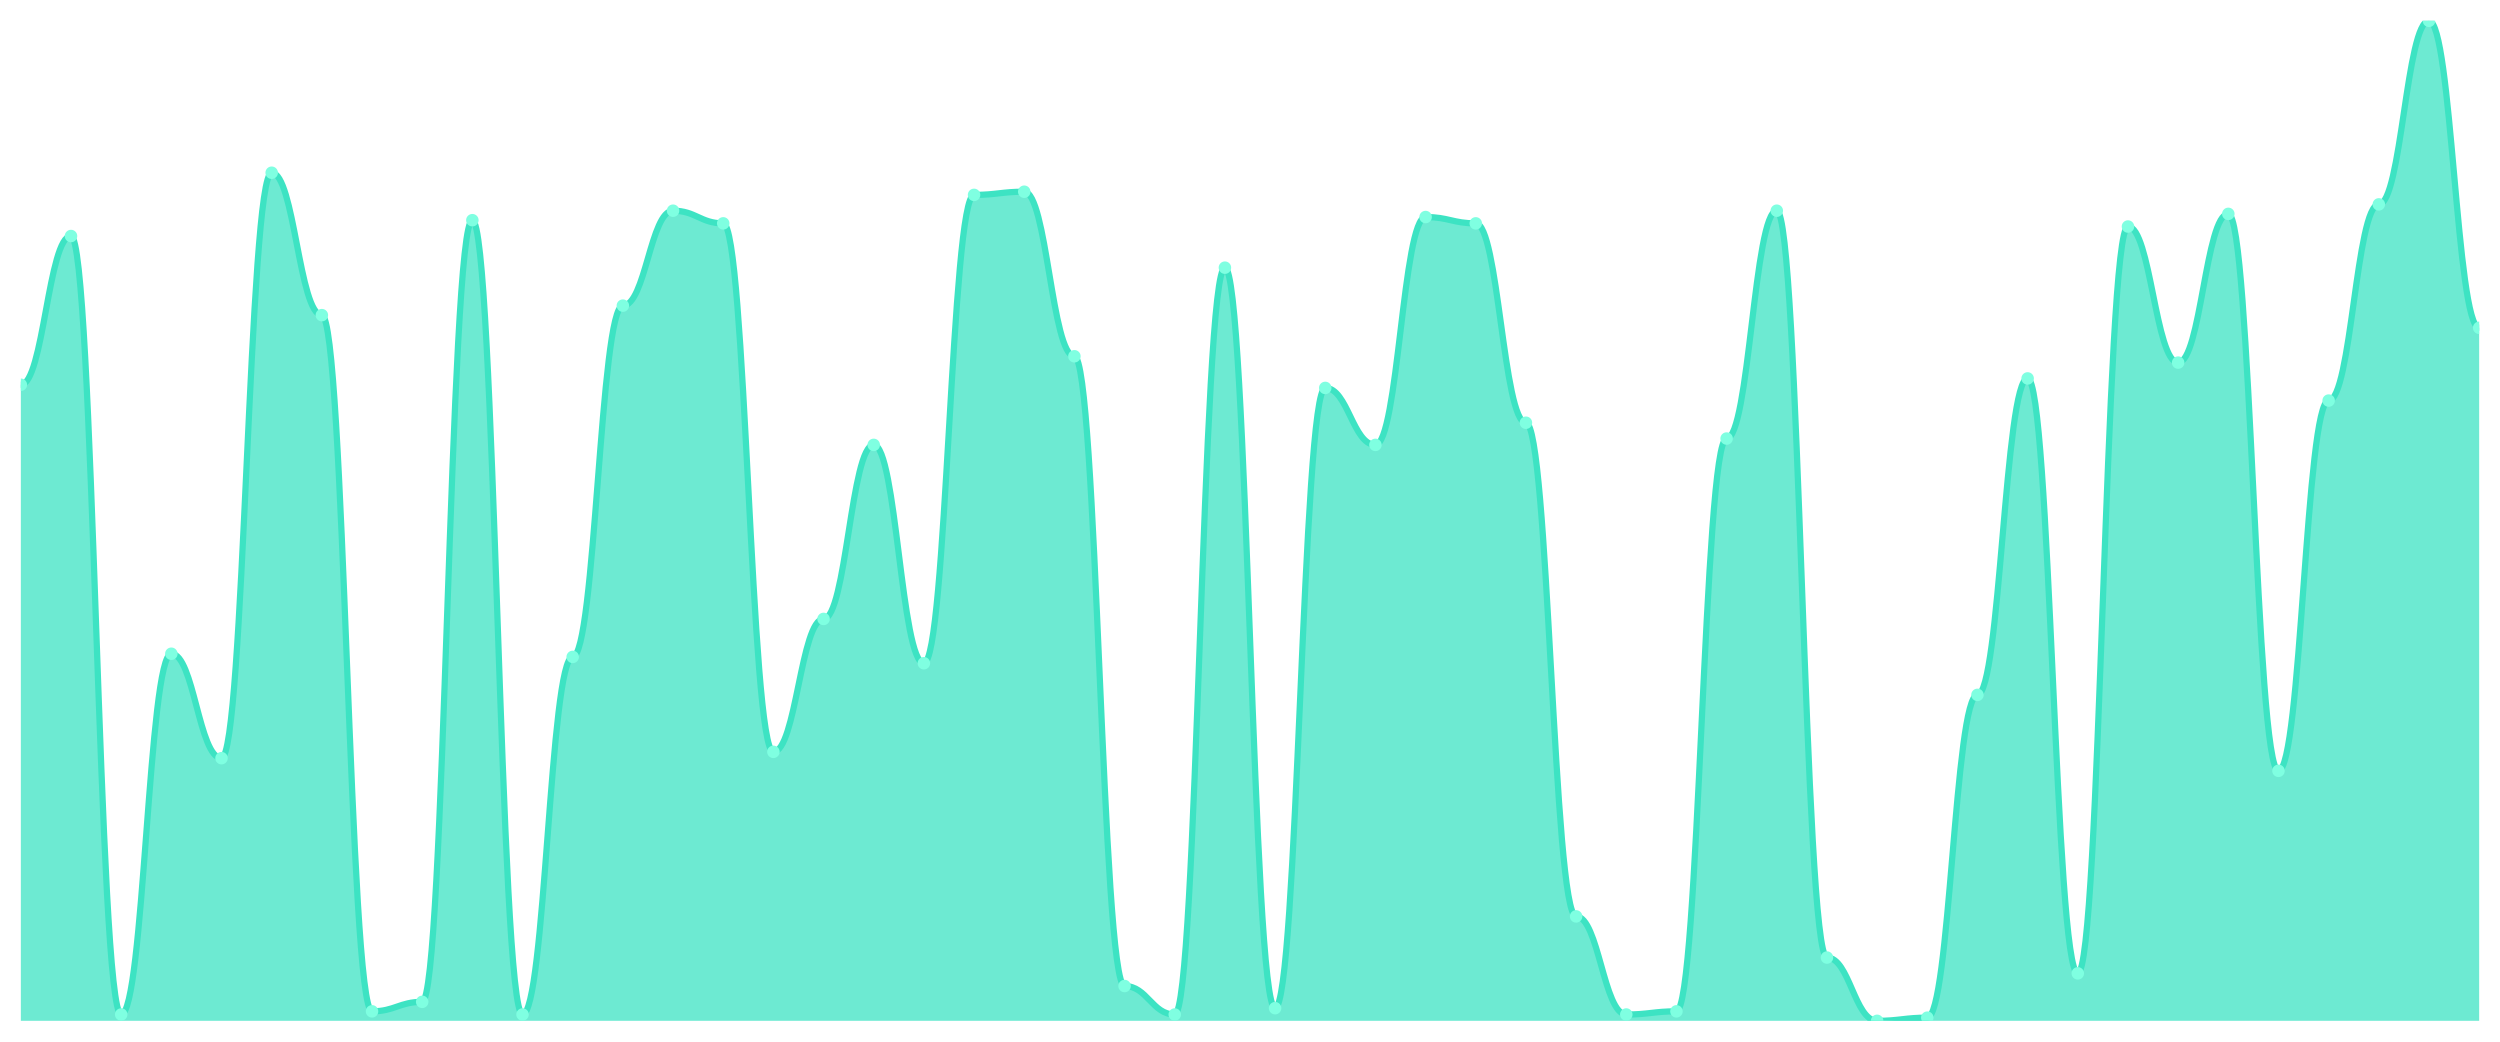
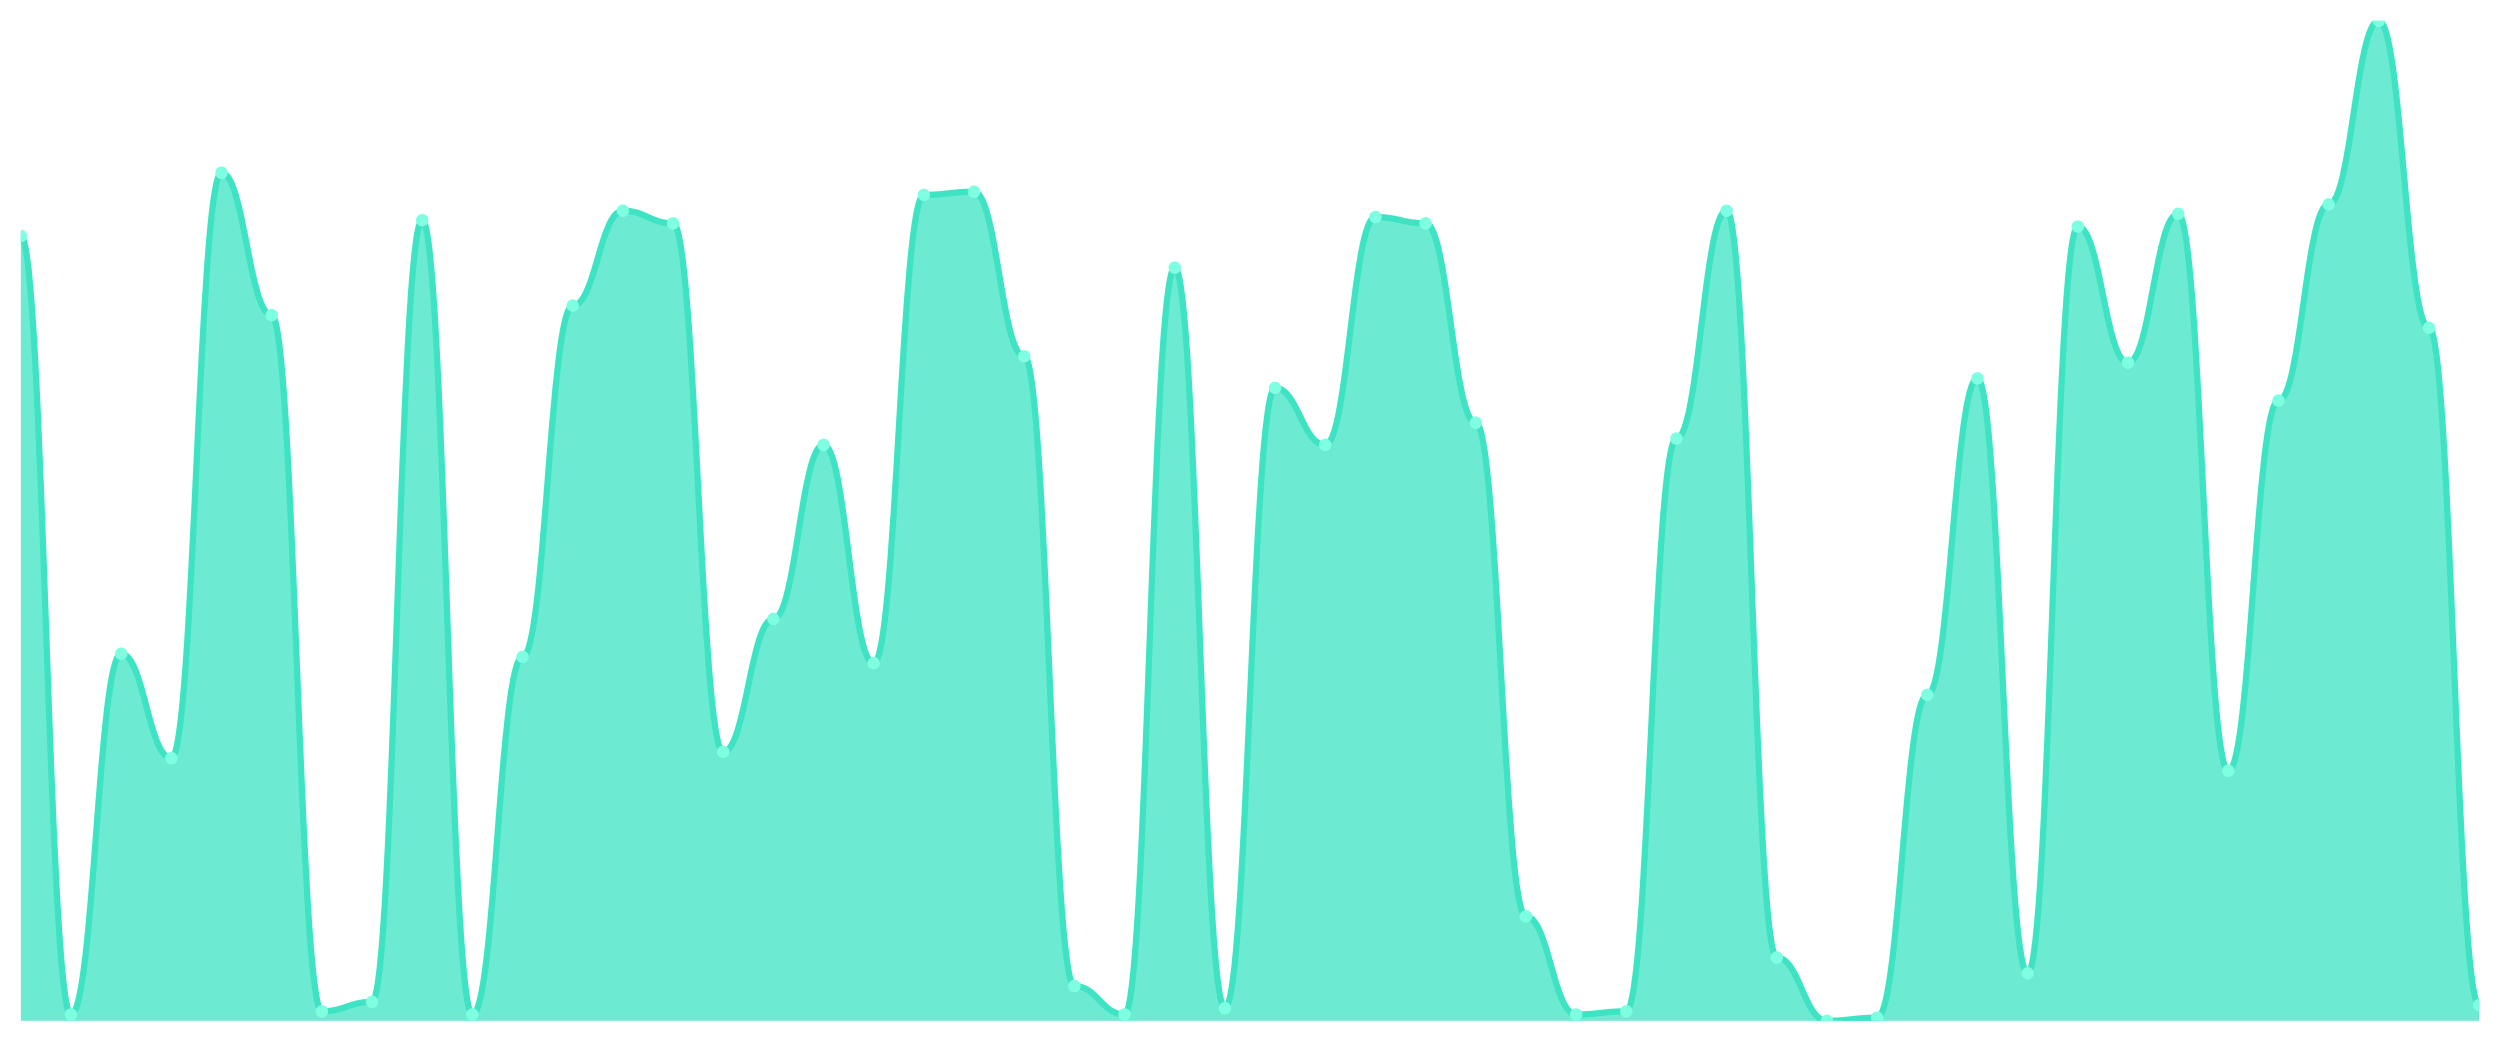
<svg xmlns="http://www.w3.org/2000/svg" viewBox="0 0 1200 500" width="1200" height="500">
  <defs>
    <clipPath id="c">
      <rect x="10" y="10" width="1180" height="480" />
    </clipPath>
  </defs>
  <rect width="1200" height="500" fill="none" />
  <g clip-path="url(#c)">
-     <path d="M 10,490 L 10,184.684 C 20.837,184.684 23.245,113.291 34.082,113.291 C 44.918,113.291 47.327,486.962 58.163,486.962 C 69,486.962 71.408,313.797 82.245,313.797 C 93.082,313.797 95.49,363.924 106.327,363.924 C 117.163,363.924 119.571,82.911 130.408,82.911 C 141.245,82.911 143.653,151.266 154.49,151.266 C 165.327,151.266 167.735,485.443 178.571,485.443 C 189.408,485.443 191.816,480.886 202.653,480.886 C 213.49,480.886 215.898,105.696 226.735,105.696 C 237.571,105.696 239.98,486.962 250.816,486.962 C 261.653,486.962 264.061,315.316 274.898,315.316 C 285.735,315.316 288.143,146.709 298.98,146.709 C 309.816,146.709 312.224,101.139 323.061,101.139 C 333.898,101.139 336.306,107.215 347.143,107.215 C 357.98,107.215 360.388,360.886 371.224,360.886 C 382.061,360.886 384.469,297.089 395.306,297.089 C 406.143,297.089 408.551,213.544 419.388,213.544 C 430.224,213.544 432.633,318.354 443.469,318.354 C 454.306,318.354 456.714,93.544 467.551,93.544 C 478.388,93.544 480.796,92.025 491.633,92.025 C 502.469,92.025 504.878,171.013 515.714,171.013 C 526.551,171.013 528.959,473.291 539.796,473.291 C 550.633,473.291 553.041,486.962 563.878,486.962 C 574.714,486.962 577.122,128.481 587.959,128.481 C 598.796,128.481 601.204,483.924 612.041,483.924 C 622.878,483.924 625.286,186.203 636.122,186.203 C 646.959,186.203 649.367,213.544 660.204,213.544 C 671.041,213.544 673.449,104.177 684.286,104.177 C 695.122,104.177 697.531,107.215 708.367,107.215 C 719.204,107.215 721.612,202.911 732.449,202.911 C 743.286,202.911 745.694,439.873 756.531,439.873 C 767.367,439.873 769.776,486.962 780.612,486.962 C 791.449,486.962 793.857,485.443 804.694,485.443 C 815.531,485.443 817.939,210.506 828.776,210.506 C 839.612,210.506 842.02,101.139 852.857,101.139 C 863.694,101.139 866.102,459.62 876.939,459.62 C 887.776,459.62 890.184,490 901.02,490 C 911.857,490 914.265,488.481 925.102,488.481 C 935.939,488.481 938.347,333.544 949.184,333.544 C 960.02,333.544 962.429,181.646 973.265,181.646 C 984.102,181.646 986.51,467.215 997.347,467.215 C 1008.184,467.215 1010.592,108.734 1021.429,108.734 C 1032.265,108.734 1034.673,174.051 1045.51,174.051 C 1056.347,174.051 1058.755,102.658 1069.592,102.658 C 1080.429,102.658 1082.837,370 1093.673,370 C 1104.51,370 1106.918,192.278 1117.755,192.278 C 1128.592,192.278 1131,98.101 1141.837,98.101 C 1152.673,98.101 1155.082,10 1165.918,10 C 1176.755,10 1179.163,157.342 1190,157.342 L 1190,490 Z" fill="rgba(61,227,195,0.75)" />
-     <path d="M 10,184.684 C 20.837,184.684 23.245,113.291 34.082,113.291 C 44.918,113.291 47.327,486.962 58.163,486.962 C 69,486.962 71.408,313.797 82.245,313.797 C 93.082,313.797 95.49,363.924 106.327,363.924 C 117.163,363.924 119.571,82.911 130.408,82.911 C 141.245,82.911 143.653,151.266 154.49,151.266 C 165.327,151.266 167.735,485.443 178.571,485.443 C 189.408,485.443 191.816,480.886 202.653,480.886 C 213.49,480.886 215.898,105.696 226.735,105.696 C 237.571,105.696 239.98,486.962 250.816,486.962 C 261.653,486.962 264.061,315.316 274.898,315.316 C 285.735,315.316 288.143,146.709 298.98,146.709 C 309.816,146.709 312.224,101.139 323.061,101.139 C 333.898,101.139 336.306,107.215 347.143,107.215 C 357.98,107.215 360.388,360.886 371.224,360.886 C 382.061,360.886 384.469,297.089 395.306,297.089 C 406.143,297.089 408.551,213.544 419.388,213.544 C 430.224,213.544 432.633,318.354 443.469,318.354 C 454.306,318.354 456.714,93.544 467.551,93.544 C 478.388,93.544 480.796,92.025 491.633,92.025 C 502.469,92.025 504.878,171.013 515.714,171.013 C 526.551,171.013 528.959,473.291 539.796,473.291 C 550.633,473.291 553.041,486.962 563.878,486.962 C 574.714,486.962 577.122,128.481 587.959,128.481 C 598.796,128.481 601.204,483.924 612.041,483.924 C 622.878,483.924 625.286,186.203 636.122,186.203 C 646.959,186.203 649.367,213.544 660.204,213.544 C 671.041,213.544 673.449,104.177 684.286,104.177 C 695.122,104.177 697.531,107.215 708.367,107.215 C 719.204,107.215 721.612,202.911 732.449,202.911 C 743.286,202.911 745.694,439.873 756.531,439.873 C 767.367,439.873 769.776,486.962 780.612,486.962 C 791.449,486.962 793.857,485.443 804.694,485.443 C 815.531,485.443 817.939,210.506 828.776,210.506 C 839.612,210.506 842.02,101.139 852.857,101.139 C 863.694,101.139 866.102,459.62 876.939,459.62 C 887.776,459.62 890.184,490 901.02,490 C 911.857,490 914.265,488.481 925.102,488.481 C 935.939,488.481 938.347,333.544 949.184,333.544 C 960.02,333.544 962.429,181.646 973.265,181.646 C 984.102,181.646 986.51,467.215 997.347,467.215 C 1008.184,467.215 1010.592,108.734 1021.429,108.734 C 1032.265,108.734 1034.673,174.051 1045.51,174.051 C 1056.347,174.051 1058.755,102.658 1069.592,102.658 C 1080.429,102.658 1082.837,370 1093.673,370 C 1104.51,370 1106.918,192.278 1117.755,192.278 C 1128.592,192.278 1131,98.101 1141.837,98.101 C 1152.673,98.101 1155.082,10 1165.918,10 C 1176.755,10 1179.163,157.342 1190,157.342" fill="none" stroke="#3de3c3" stroke-width="3" stroke-linecap="round" stroke-linejoin="round" />
-     <circle cx="10" cy="184.684" r="3" fill="#7fffe1" />
-     <circle cx="34.082" cy="113.291" r="3" fill="#7fffe1" />
-     <circle cx="58.163" cy="486.962" r="3" fill="#7fffe1" />
-     <circle cx="82.245" cy="313.797" r="3" fill="#7fffe1" />
-     <circle cx="106.327" cy="363.924" r="3" fill="#7fffe1" />
-     <circle cx="130.408" cy="82.911" r="3" fill="#7fffe1" />
-     <circle cx="154.49" cy="151.266" r="3" fill="#7fffe1" />
-     <circle cx="178.571" cy="485.443" r="3" fill="#7fffe1" />
-     <circle cx="202.653" cy="480.886" r="3" fill="#7fffe1" />
-     <circle cx="226.735" cy="105.696" r="3" fill="#7fffe1" />
-     <circle cx="250.816" cy="486.962" r="3" fill="#7fffe1" />
-     <circle cx="274.898" cy="315.316" r="3" fill="#7fffe1" />
-     <circle cx="298.98" cy="146.709" r="3" fill="#7fffe1" />
-     <circle cx="323.061" cy="101.139" r="3" fill="#7fffe1" />
-     <circle cx="347.143" cy="107.215" r="3" fill="#7fffe1" />
-     <circle cx="371.224" cy="360.886" r="3" fill="#7fffe1" />
-     <circle cx="395.306" cy="297.089" r="3" fill="#7fffe1" />
-     <circle cx="419.388" cy="213.544" r="3" fill="#7fffe1" />
-     <circle cx="443.469" cy="318.354" r="3" fill="#7fffe1" />
-     <circle cx="467.551" cy="93.544" r="3" fill="#7fffe1" />
-     <circle cx="491.633" cy="92.025" r="3" fill="#7fffe1" />
-     <circle cx="515.714" cy="171.013" r="3" fill="#7fffe1" />
-     <circle cx="539.796" cy="473.291" r="3" fill="#7fffe1" />
-     <circle cx="563.878" cy="486.962" r="3" fill="#7fffe1" />
-     <circle cx="587.959" cy="128.481" r="3" fill="#7fffe1" />
-     <circle cx="612.041" cy="483.924" r="3" fill="#7fffe1" />
-     <circle cx="636.122" cy="186.203" r="3" fill="#7fffe1" />
-     <circle cx="660.204" cy="213.544" r="3" fill="#7fffe1" />
-     <circle cx="684.286" cy="104.177" r="3" fill="#7fffe1" />
-     <circle cx="708.367" cy="107.215" r="3" fill="#7fffe1" />
-     <circle cx="732.449" cy="202.911" r="3" fill="#7fffe1" />
-     <circle cx="756.531" cy="439.873" r="3" fill="#7fffe1" />
-     <circle cx="780.612" cy="486.962" r="3" fill="#7fffe1" />
-     <circle cx="804.694" cy="485.443" r="3" fill="#7fffe1" />
-     <circle cx="828.776" cy="210.506" r="3" fill="#7fffe1" />
-     <circle cx="852.857" cy="101.139" r="3" fill="#7fffe1" />
-     <circle cx="876.939" cy="459.62" r="3" fill="#7fffe1" />
-     <circle cx="901.02" cy="490" r="3" fill="#7fffe1" />
-     <circle cx="925.102" cy="488.481" r="3" fill="#7fffe1" />
-     <circle cx="949.184" cy="333.544" r="3" fill="#7fffe1" />
-     <circle cx="973.265" cy="181.646" r="3" fill="#7fffe1" />
-     <circle cx="997.347" cy="467.215" r="3" fill="#7fffe1" />
-     <circle cx="1021.429" cy="108.734" r="3" fill="#7fffe1" />
-     <circle cx="1045.51" cy="174.051" r="3" fill="#7fffe1" />
-     <circle cx="1069.592" cy="102.658" r="3" fill="#7fffe1" />
-     <circle cx="1093.673" cy="370" r="3" fill="#7fffe1" />
-     <circle cx="1117.755" cy="192.278" r="3" fill="#7fffe1" />
-     <circle cx="1141.837" cy="98.101" r="3" fill="#7fffe1" />
-     <circle cx="1165.918" cy="10" r="3" fill="#7fffe1" />
-     <circle cx="1190" cy="157.342" r="3" fill="#7fffe1" />
+     <path d="M 10,490 L 10,113.291 C 20.837,113.291 23.245,486.962 34.082,486.962 C 44.918,486.962 47.327,313.797 58.163,313.797 C 69,313.797 71.408,363.924 82.245,363.924 C 93.082,363.924 95.49,82.911 106.327,82.911 C 117.163,82.911 119.571,151.266 130.408,151.266 C 141.245,151.266 143.653,485.443 154.49,485.443 C 165.327,485.443 167.735,480.886 178.571,480.886 C 189.408,480.886 191.816,105.696 202.653,105.696 C 213.49,105.696 215.898,486.962 226.735,486.962 C 237.571,486.962 239.98,315.316 250.816,315.316 C 261.653,315.316 264.061,146.709 274.898,146.709 C 285.735,146.709 288.143,101.139 298.98,101.139 C 309.816,101.139 312.224,107.215 323.061,107.215 C 333.898,107.215 336.306,360.886 347.143,360.886 C 357.98,360.886 360.388,297.089 371.224,297.089 C 382.061,297.089 384.469,213.544 395.306,213.544 C 406.143,213.544 408.551,318.354 419.388,318.354 C 430.224,318.354 432.633,93.544 443.469,93.544 C 454.306,93.544 456.714,92.025 467.551,92.025 C 478.388,92.025 480.796,171.013 491.633,171.013 C 502.469,171.013 504.878,473.291 515.714,473.291 C 526.551,473.291 528.959,486.962 539.796,486.962 C 550.633,486.962 553.041,128.481 563.878,128.481 C 574.714,128.481 577.122,483.924 587.959,483.924 C 598.796,483.924 601.204,186.203 612.041,186.203 C 622.878,186.203 625.286,213.544 636.122,213.544 C 646.959,213.544 649.367,104.177 660.204,104.177 C 671.041,104.177 673.449,107.215 684.286,107.215 C 695.122,107.215 697.531,202.911 708.367,202.911 C 719.204,202.911 721.612,439.873 732.449,439.873 C 743.286,439.873 745.694,486.962 756.531,486.962 C 767.367,486.962 769.776,485.443 780.612,485.443 C 791.449,485.443 793.857,210.506 804.694,210.506 C 815.531,210.506 817.939,101.139 828.776,101.139 C 839.612,101.139 842.02,459.62 852.857,459.62 C 863.694,459.62 866.102,490 876.939,490 C 887.776,490 890.184,488.481 901.02,488.481 C 911.857,488.481 914.265,333.544 925.102,333.544 C 935.939,333.544 938.347,181.646 949.184,181.646 C 960.02,181.646 962.429,467.215 973.265,467.215 C 984.102,467.215 986.51,108.734 997.347,108.734 C 1008.184,108.734 1010.592,174.051 1021.429,174.051 C 1032.265,174.051 1034.673,102.658 1045.51,102.658 C 1056.347,102.658 1058.755,370 1069.592,370 C 1080.429,370 1082.837,192.278 1093.673,192.278 C 1104.51,192.278 1106.918,98.101 1117.755,98.101 C 1128.592,98.101 1131,10 1141.837,10 C 1152.673,10 1155.082,157.342 1165.918,157.342 C 1176.755,157.342 1179.163,482.405 1190,482.405 L 1190,490 Z" fill="rgba(61,227,195,0.75)" />
+     <path d="M 10,113.291 C 20.837,113.291 23.245,486.962 34.082,486.962 C 44.918,486.962 47.327,313.797 58.163,313.797 C 69,313.797 71.408,363.924 82.245,363.924 C 93.082,363.924 95.49,82.911 106.327,82.911 C 117.163,82.911 119.571,151.266 130.408,151.266 C 141.245,151.266 143.653,485.443 154.49,485.443 C 165.327,485.443 167.735,480.886 178.571,480.886 C 189.408,480.886 191.816,105.696 202.653,105.696 C 213.49,105.696 215.898,486.962 226.735,486.962 C 237.571,486.962 239.98,315.316 250.816,315.316 C 261.653,315.316 264.061,146.709 274.898,146.709 C 285.735,146.709 288.143,101.139 298.98,101.139 C 309.816,101.139 312.224,107.215 323.061,107.215 C 333.898,107.215 336.306,360.886 347.143,360.886 C 357.98,360.886 360.388,297.089 371.224,297.089 C 382.061,297.089 384.469,213.544 395.306,213.544 C 406.143,213.544 408.551,318.354 419.388,318.354 C 430.224,318.354 432.633,93.544 443.469,93.544 C 454.306,93.544 456.714,92.025 467.551,92.025 C 478.388,92.025 480.796,171.013 491.633,171.013 C 502.469,171.013 504.878,473.291 515.714,473.291 C 526.551,473.291 528.959,486.962 539.796,486.962 C 550.633,486.962 553.041,128.481 563.878,128.481 C 574.714,128.481 577.122,483.924 587.959,483.924 C 598.796,483.924 601.204,186.203 612.041,186.203 C 622.878,186.203 625.286,213.544 636.122,213.544 C 646.959,213.544 649.367,104.177 660.204,104.177 C 671.041,104.177 673.449,107.215 684.286,107.215 C 695.122,107.215 697.531,202.911 708.367,202.911 C 719.204,202.911 721.612,439.873 732.449,439.873 C 743.286,439.873 745.694,486.962 756.531,486.962 C 767.367,486.962 769.776,485.443 780.612,485.443 C 791.449,485.443 793.857,210.506 804.694,210.506 C 815.531,210.506 817.939,101.139 828.776,101.139 C 839.612,101.139 842.02,459.62 852.857,459.62 C 863.694,459.62 866.102,490 876.939,490 C 887.776,490 890.184,488.481 901.02,488.481 C 911.857,488.481 914.265,333.544 925.102,333.544 C 935.939,333.544 938.347,181.646 949.184,181.646 C 960.02,181.646 962.429,467.215 973.265,467.215 C 984.102,467.215 986.51,108.734 997.347,108.734 C 1008.184,108.734 1010.592,174.051 1021.429,174.051 C 1032.265,174.051 1034.673,102.658 1045.51,102.658 C 1056.347,102.658 1058.755,370 1069.592,370 C 1080.429,370 1082.837,192.278 1093.673,192.278 C 1104.51,192.278 1106.918,98.101 1117.755,98.101 C 1128.592,98.101 1131,10 1141.837,10 C 1152.673,10 1155.082,157.342 1165.918,157.342 C 1176.755,157.342 1179.163,482.405 1190,482.405" fill="none" stroke="#3de3c3" stroke-width="3" stroke-linecap="round" stroke-linejoin="round" />
+     <circle cx="10" cy="113.291" r="3" fill="#7fffe1" />
+     <circle cx="34.082" cy="486.962" r="3" fill="#7fffe1" />
+     <circle cx="58.163" cy="313.797" r="3" fill="#7fffe1" />
+     <circle cx="82.245" cy="363.924" r="3" fill="#7fffe1" />
+     <circle cx="106.327" cy="82.911" r="3" fill="#7fffe1" />
+     <circle cx="130.408" cy="151.266" r="3" fill="#7fffe1" />
+     <circle cx="154.49" cy="485.443" r="3" fill="#7fffe1" />
+     <circle cx="178.571" cy="480.886" r="3" fill="#7fffe1" />
+     <circle cx="202.653" cy="105.696" r="3" fill="#7fffe1" />
+     <circle cx="226.735" cy="486.962" r="3" fill="#7fffe1" />
+     <circle cx="250.816" cy="315.316" r="3" fill="#7fffe1" />
+     <circle cx="274.898" cy="146.709" r="3" fill="#7fffe1" />
+     <circle cx="298.98" cy="101.139" r="3" fill="#7fffe1" />
+     <circle cx="323.061" cy="107.215" r="3" fill="#7fffe1" />
+     <circle cx="347.143" cy="360.886" r="3" fill="#7fffe1" />
+     <circle cx="371.224" cy="297.089" r="3" fill="#7fffe1" />
+     <circle cx="395.306" cy="213.544" r="3" fill="#7fffe1" />
+     <circle cx="419.388" cy="318.354" r="3" fill="#7fffe1" />
+     <circle cx="443.469" cy="93.544" r="3" fill="#7fffe1" />
+     <circle cx="467.551" cy="92.025" r="3" fill="#7fffe1" />
+     <circle cx="491.633" cy="171.013" r="3" fill="#7fffe1" />
+     <circle cx="515.714" cy="473.291" r="3" fill="#7fffe1" />
+     <circle cx="539.796" cy="486.962" r="3" fill="#7fffe1" />
+     <circle cx="563.878" cy="128.481" r="3" fill="#7fffe1" />
+     <circle cx="587.959" cy="483.924" r="3" fill="#7fffe1" />
+     <circle cx="612.041" cy="186.203" r="3" fill="#7fffe1" />
+     <circle cx="636.122" cy="213.544" r="3" fill="#7fffe1" />
+     <circle cx="660.204" cy="104.177" r="3" fill="#7fffe1" />
+     <circle cx="684.286" cy="107.215" r="3" fill="#7fffe1" />
+     <circle cx="708.367" cy="202.911" r="3" fill="#7fffe1" />
+     <circle cx="732.449" cy="439.873" r="3" fill="#7fffe1" />
+     <circle cx="756.531" cy="486.962" r="3" fill="#7fffe1" />
+     <circle cx="780.612" cy="485.443" r="3" fill="#7fffe1" />
+     <circle cx="804.694" cy="210.506" r="3" fill="#7fffe1" />
+     <circle cx="828.776" cy="101.139" r="3" fill="#7fffe1" />
+     <circle cx="852.857" cy="459.62" r="3" fill="#7fffe1" />
+     <circle cx="876.939" cy="490" r="3" fill="#7fffe1" />
+     <circle cx="901.02" cy="488.481" r="3" fill="#7fffe1" />
+     <circle cx="925.102" cy="333.544" r="3" fill="#7fffe1" />
+     <circle cx="949.184" cy="181.646" r="3" fill="#7fffe1" />
+     <circle cx="973.265" cy="467.215" r="3" fill="#7fffe1" />
+     <circle cx="997.347" cy="108.734" r="3" fill="#7fffe1" />
+     <circle cx="1021.429" cy="174.051" r="3" fill="#7fffe1" />
+     <circle cx="1045.51" cy="102.658" r="3" fill="#7fffe1" />
+     <circle cx="1069.592" cy="370" r="3" fill="#7fffe1" />
+     <circle cx="1093.673" cy="192.278" r="3" fill="#7fffe1" />
+     <circle cx="1117.755" cy="98.101" r="3" fill="#7fffe1" />
+     <circle cx="1141.837" cy="10" r="3" fill="#7fffe1" />
+     <circle cx="1165.918" cy="157.342" r="3" fill="#7fffe1" />
+     <circle cx="1190" cy="482.405" r="3" fill="#7fffe1" />
  </g>
</svg>
